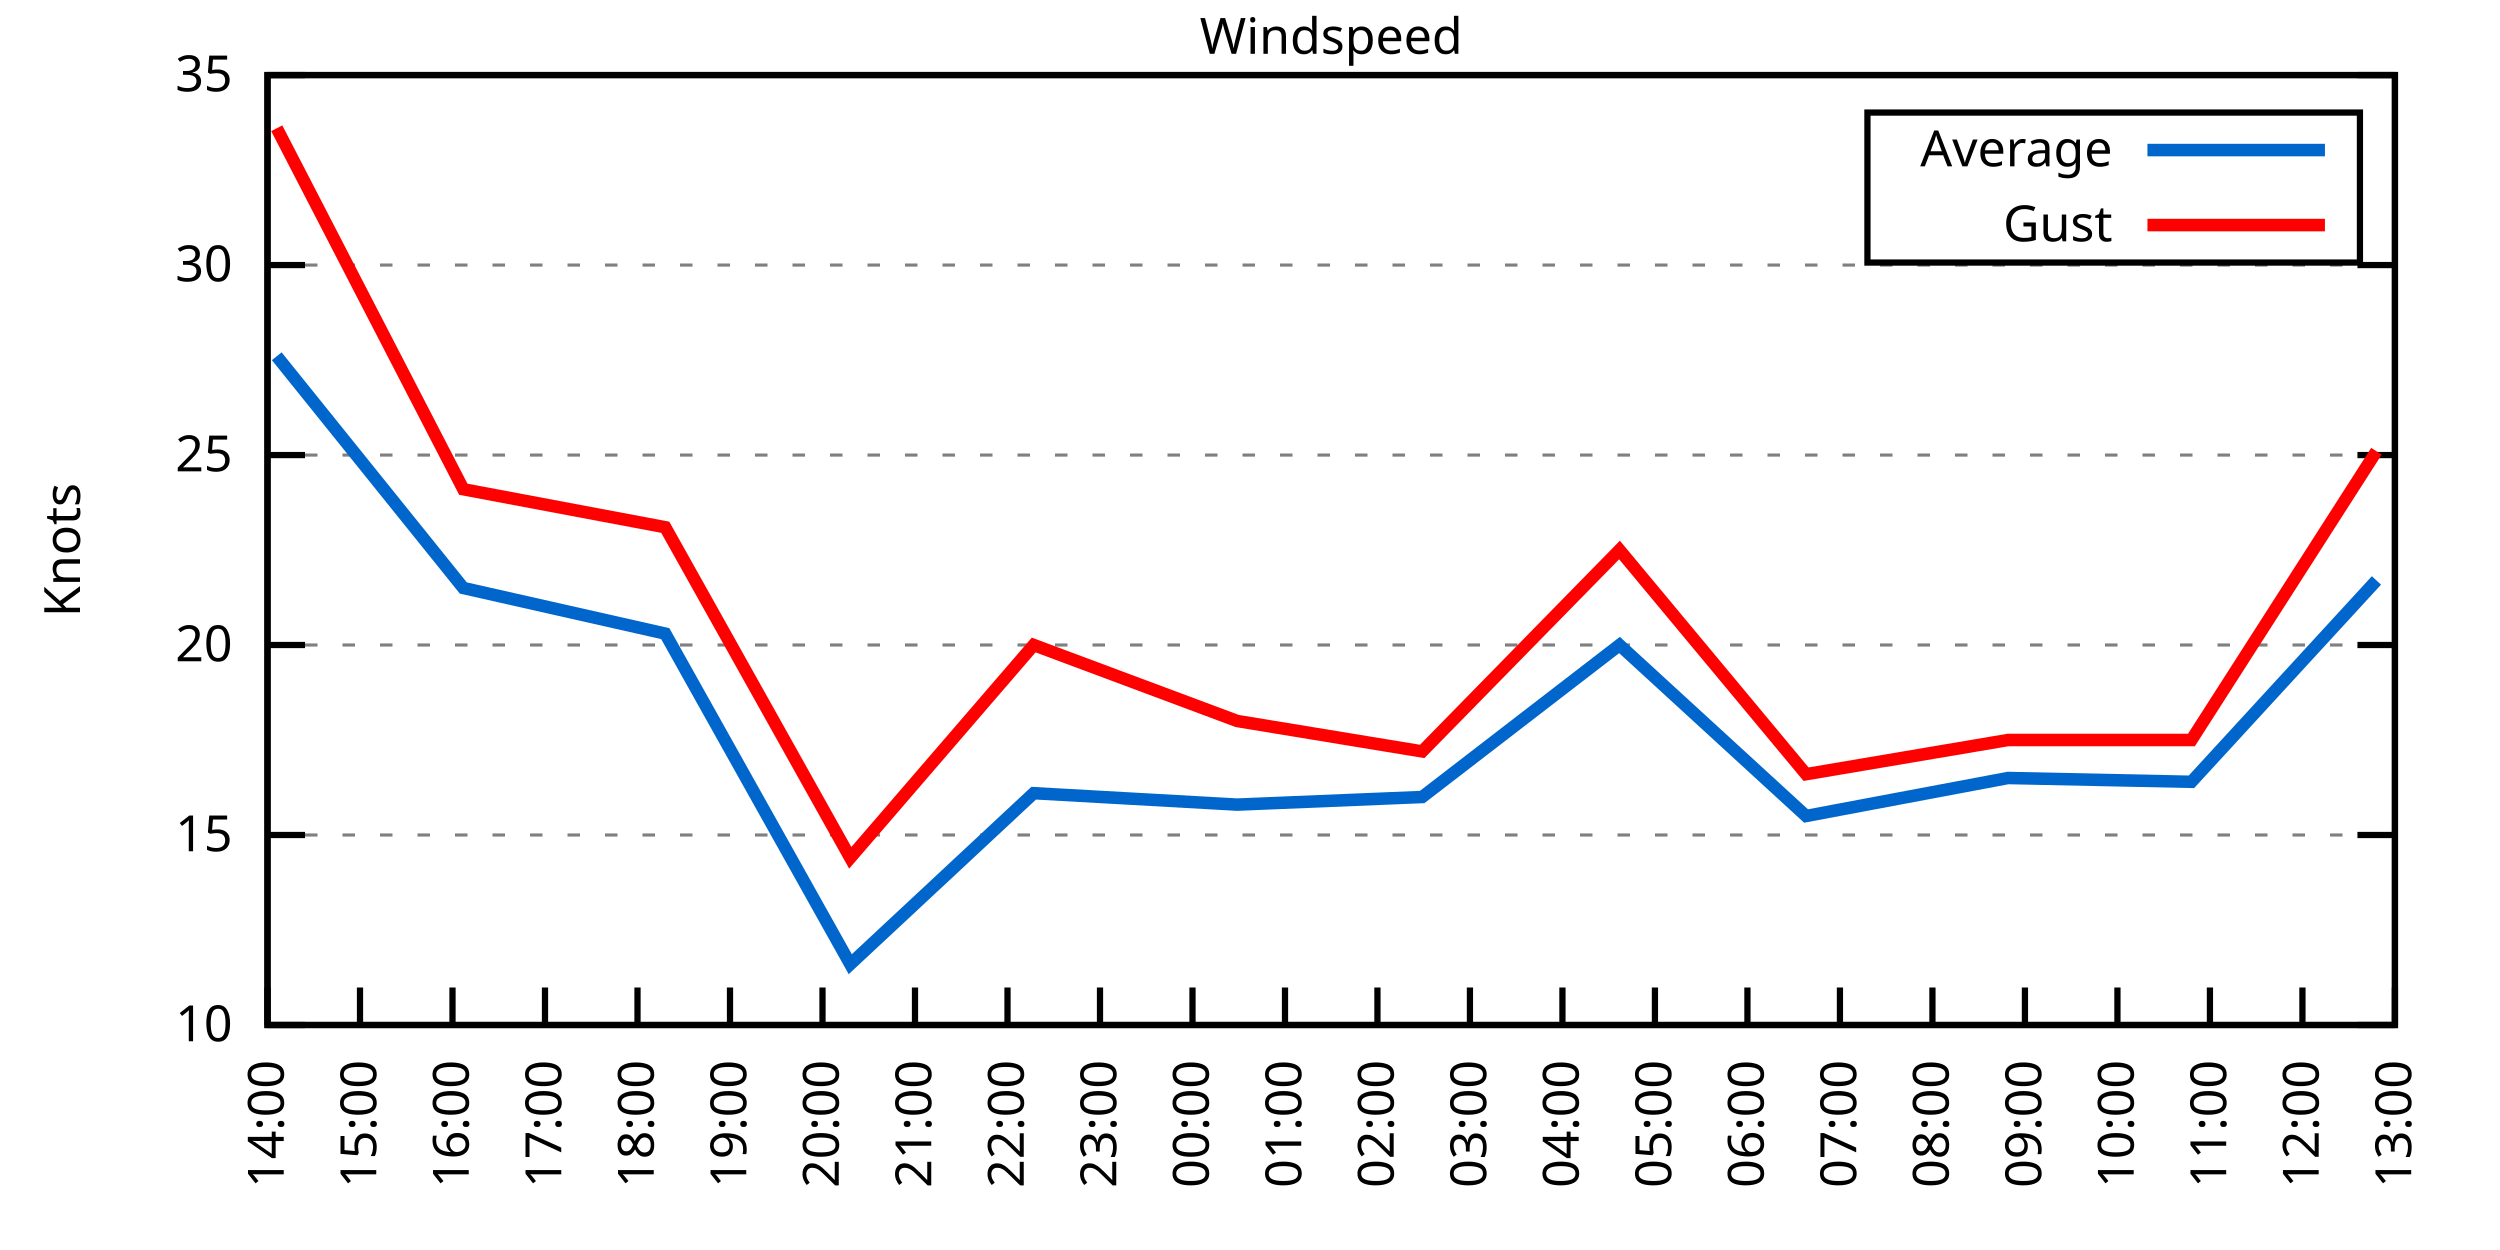
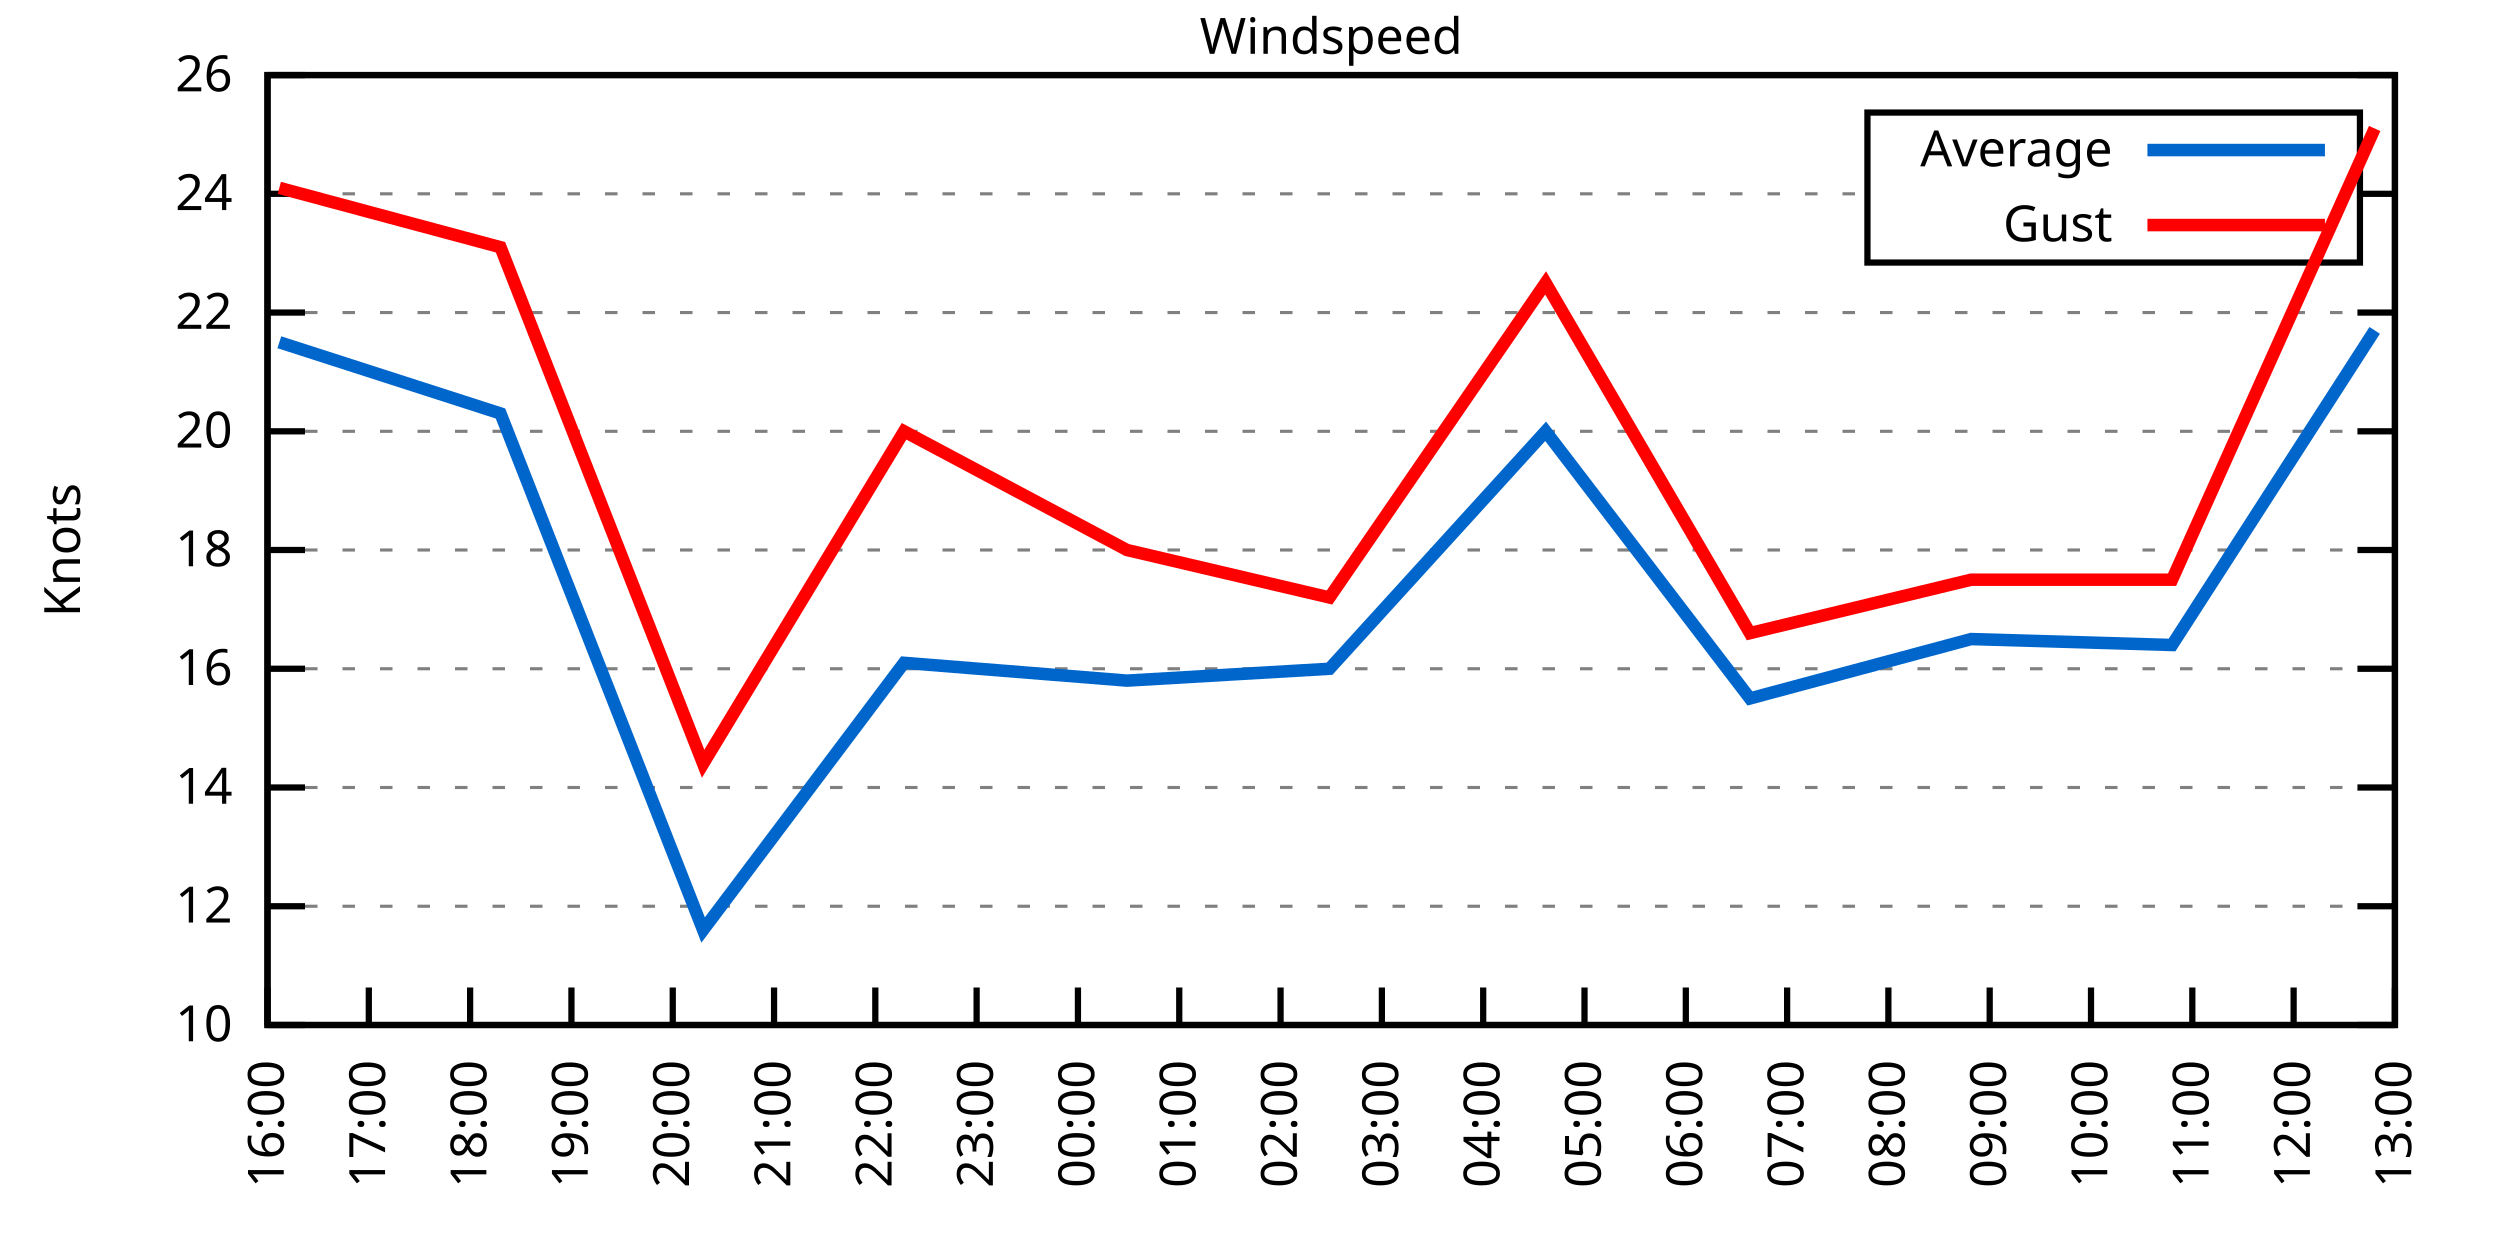
<svg xmlns="http://www.w3.org/2000/svg" xmlns:xlink="http://www.w3.org/1999/xlink" width="400" height="200" viewBox="0 0 400 200">
  <g id="gnuplot_canvas">
    <rect x="0" y="0" width="400" height="200" fill="none" />
    <defs>
      <circle id="gpDot" r="0.5" stroke-width="0.5" stroke="currentColor" />
      <path id="gpPt0" stroke-width="0.333" stroke="currentColor" d="M-1,0 h2 M0,-1 v2" />
      <path id="gpPt1" stroke-width="0.333" stroke="currentColor" d="M-1,-1 L1,1 M1,-1 L-1,1" />
      <path id="gpPt2" stroke-width="0.333" stroke="currentColor" d="M-1,0 L1,0 M0,-1 L0,1 M-1,-1 L1,1 M-1,1 L1,-1" />
      <rect id="gpPt3" stroke-width="0.333" stroke="currentColor" x="-1" y="-1" width="2" height="2" />
      <rect id="gpPt4" stroke-width="0.333" stroke="currentColor" fill="currentColor" x="-1" y="-1" width="2" height="2" />
      <circle id="gpPt5" stroke-width="0.333" stroke="currentColor" cx="0" cy="0" r="1" />
      <use xlink:href="#gpPt5" id="gpPt6" fill="currentColor" stroke="none" />
      <path id="gpPt7" stroke-width="0.333" stroke="currentColor" d="M0,-1.33 L-1.33,0.67 L1.33,0.67 z" />
      <use xlink:href="#gpPt7" id="gpPt8" fill="currentColor" stroke="none" />
      <use xlink:href="#gpPt7" id="gpPt9" stroke="currentColor" transform="rotate(180)" />
      <use xlink:href="#gpPt9" id="gpPt10" fill="currentColor" stroke="none" />
      <use xlink:href="#gpPt3" id="gpPt11" stroke="currentColor" transform="rotate(45)" />
      <use xlink:href="#gpPt11" id="gpPt12" fill="currentColor" stroke="none" />
      <path id="gpPt13" stroke-width="0.333" stroke="currentColor" d="M0,1.330 L1.265,0.411 L0.782,-1.067 L-0.782,-1.076 L-1.265,0.411 z" />
      <use xlink:href="#gpPt13" id="gpPt14" fill="currentColor" stroke="none" />
      <filter id="textbox" filterUnits="objectBoundingBox" x="0" y="0" height="1" width="1">
        <feFlood flood-color="white" flood-opacity="1" result="bgnd" />
        <feComposite in="SourceGraphic" in2="bgnd" operator="atop" />
      </filter>
      <filter id="greybox" filterUnits="objectBoundingBox" x="0" y="0" height="1" width="1">
        <feFlood flood-color="lightgrey" flood-opacity="1" result="grey" />
        <feComposite in="SourceGraphic" in2="grey" operator="atop" />
      </filter>
    </defs>
    <g fill="none" color="white" stroke="currentColor" stroke-width="1.00" stroke-linecap="butt" stroke-linejoin="miter">
</g>
    <g fill="none" color="black" stroke="currentColor" stroke-width="1.00" stroke-linecap="butt" stroke-linejoin="miter">
      <g stroke="none" shape-rendering="crispEdges">
        <polygon fill="rgb(255, 255, 255)" points="42.80,164.00 383.18,164.00 383.18,12.02 42.80,12.02 " />
      </g>
    </g>
    <g fill="none" color="black" stroke="currentColor" stroke-width="1.00" stroke-linecap="butt" stroke-linejoin="miter">
</g>
    <g fill="none" color="black" stroke="black" stroke-width="0.50" stroke-linecap="butt" stroke-linejoin="miter">
</g>
    <g fill="none" color="gray" stroke="currentColor" stroke-width="0.50" stroke-linecap="butt" stroke-linejoin="miter">
      <path stroke="gray" stroke-dasharray="2,4" class="gridline" d="M42.80,164.00 L383.19,164.00  " />
    </g>
    <g fill="none" color="gray" stroke="gray" stroke-width="1.00" stroke-linecap="butt" stroke-linejoin="miter">
</g>
    <g fill="none" color="black" stroke="currentColor" stroke-width="1.00" stroke-linecap="butt" stroke-linejoin="miter">
      <path stroke="black" d="M42.80,164.00 L48.80,164.00 M383.19,164.00 L377.19,164.00  " />
      <g transform="translate(37.20,166.60)" stroke="none" fill="black" font-family="Sans" font-size="8.00" text-anchor="end">
        <text>
          <tspan font-family="Sans"> 10</tspan>
        </text>
      </g>
    </g>
    <g fill="none" color="black" stroke="currentColor" stroke-width="1.00" stroke-linecap="butt" stroke-linejoin="miter">
</g>
    <g fill="none" color="black" stroke="black" stroke-width="0.50" stroke-linecap="butt" stroke-linejoin="miter">
</g>
    <g fill="none" color="gray" stroke="currentColor" stroke-width="0.50" stroke-linecap="butt" stroke-linejoin="miter">
-       <path stroke="gray" stroke-dasharray="2,4" class="gridline" d="M42.80,133.60 L383.19,133.60  " />
-     </g>
-     <g fill="none" color="gray" stroke="gray" stroke-width="1.00" stroke-linecap="butt" stroke-linejoin="miter">
- </g>
-     <g fill="none" color="black" stroke="currentColor" stroke-width="1.00" stroke-linecap="butt" stroke-linejoin="miter">
-       <path stroke="black" d="M42.80,133.60 L48.80,133.60 M383.19,133.60 L377.19,133.60  " />
-       <g transform="translate(37.20,136.20)" stroke="none" fill="black" font-family="Sans" font-size="8.00" text-anchor="end">
-         <text>
-           <tspan font-family="Sans"> 15</tspan>
-         </text>
-       </g>
-     </g>
-     <g fill="none" color="black" stroke="currentColor" stroke-width="1.00" stroke-linecap="butt" stroke-linejoin="miter">
- </g>
-     <g fill="none" color="black" stroke="black" stroke-width="0.50" stroke-linecap="butt" stroke-linejoin="miter">
- </g>
-     <g fill="none" color="gray" stroke="currentColor" stroke-width="0.50" stroke-linecap="butt" stroke-linejoin="miter">
-       <path stroke="gray" stroke-dasharray="2,4" class="gridline" d="M42.80,103.20 L383.19,103.20  " />
-     </g>
-     <g fill="none" color="gray" stroke="gray" stroke-width="1.00" stroke-linecap="butt" stroke-linejoin="miter">
- </g>
-     <g fill="none" color="black" stroke="currentColor" stroke-width="1.00" stroke-linecap="butt" stroke-linejoin="miter">
-       <path stroke="black" d="M42.80,103.20 L48.80,103.20 M383.19,103.20 L377.19,103.20  " />
-       <g transform="translate(37.20,105.80)" stroke="none" fill="black" font-family="Sans" font-size="8.00" text-anchor="end">
+       <path stroke="gray" stroke-dasharray="2,4" class="gridline" d="M42.80,145.00 L383.19,145.00  " />
+     </g>
+     <g fill="none" color="gray" stroke="gray" stroke-width="1.00" stroke-linecap="butt" stroke-linejoin="miter">
+ </g>
+     <g fill="none" color="black" stroke="currentColor" stroke-width="1.00" stroke-linecap="butt" stroke-linejoin="miter">
+       <path stroke="black" d="M42.80,145.00 L48.80,145.00 M383.19,145.00 L377.19,145.00  " />
+       <g transform="translate(37.20,147.60)" stroke="none" fill="black" font-family="Sans" font-size="8.00" text-anchor="end">
+         <text>
+           <tspan font-family="Sans"> 12</tspan>
+         </text>
+       </g>
+     </g>
+     <g fill="none" color="black" stroke="currentColor" stroke-width="1.00" stroke-linecap="butt" stroke-linejoin="miter">
+ </g>
+     <g fill="none" color="black" stroke="black" stroke-width="0.50" stroke-linecap="butt" stroke-linejoin="miter">
+ </g>
+     <g fill="none" color="gray" stroke="currentColor" stroke-width="0.50" stroke-linecap="butt" stroke-linejoin="miter">
+       <path stroke="gray" stroke-dasharray="2,4" class="gridline" d="M42.80,126.00 L383.19,126.00  " />
+     </g>
+     <g fill="none" color="gray" stroke="gray" stroke-width="1.00" stroke-linecap="butt" stroke-linejoin="miter">
+ </g>
+     <g fill="none" color="black" stroke="currentColor" stroke-width="1.00" stroke-linecap="butt" stroke-linejoin="miter">
+       <path stroke="black" d="M42.80,126.00 L48.80,126.00 M383.19,126.00 L377.19,126.00  " />
+       <g transform="translate(37.20,128.60)" stroke="none" fill="black" font-family="Sans" font-size="8.00" text-anchor="end">
+         <text>
+           <tspan font-family="Sans"> 14</tspan>
+         </text>
+       </g>
+     </g>
+     <g fill="none" color="black" stroke="currentColor" stroke-width="1.00" stroke-linecap="butt" stroke-linejoin="miter">
+ </g>
+     <g fill="none" color="black" stroke="black" stroke-width="0.50" stroke-linecap="butt" stroke-linejoin="miter">
+ </g>
+     <g fill="none" color="gray" stroke="currentColor" stroke-width="0.50" stroke-linecap="butt" stroke-linejoin="miter">
+       <path stroke="gray" stroke-dasharray="2,4" class="gridline" d="M42.80,107.00 L383.19,107.00  " />
+     </g>
+     <g fill="none" color="gray" stroke="gray" stroke-width="1.00" stroke-linecap="butt" stroke-linejoin="miter">
+ </g>
+     <g fill="none" color="black" stroke="currentColor" stroke-width="1.00" stroke-linecap="butt" stroke-linejoin="miter">
+       <path stroke="black" d="M42.80,107.00 L48.80,107.00 M383.19,107.00 L377.19,107.00  " />
+       <g transform="translate(37.20,109.60)" stroke="none" fill="black" font-family="Sans" font-size="8.00" text-anchor="end">
+         <text>
+           <tspan font-family="Sans"> 16</tspan>
+         </text>
+       </g>
+     </g>
+     <g fill="none" color="black" stroke="currentColor" stroke-width="1.00" stroke-linecap="butt" stroke-linejoin="miter">
+ </g>
+     <g fill="none" color="black" stroke="black" stroke-width="0.50" stroke-linecap="butt" stroke-linejoin="miter">
+ </g>
+     <g fill="none" color="gray" stroke="currentColor" stroke-width="0.50" stroke-linecap="butt" stroke-linejoin="miter">
+       <path stroke="gray" stroke-dasharray="2,4" class="gridline" d="M42.80,88.00 L383.19,88.00  " />
+     </g>
+     <g fill="none" color="gray" stroke="gray" stroke-width="1.00" stroke-linecap="butt" stroke-linejoin="miter">
+ </g>
+     <g fill="none" color="black" stroke="currentColor" stroke-width="1.00" stroke-linecap="butt" stroke-linejoin="miter">
+       <path stroke="black" d="M42.80,88.00 L48.80,88.00 M383.19,88.00 L377.19,88.00  " />
+       <g transform="translate(37.20,90.60)" stroke="none" fill="black" font-family="Sans" font-size="8.00" text-anchor="end">
+         <text>
+           <tspan font-family="Sans"> 18</tspan>
+         </text>
+       </g>
+     </g>
+     <g fill="none" color="black" stroke="currentColor" stroke-width="1.00" stroke-linecap="butt" stroke-linejoin="miter">
+ </g>
+     <g fill="none" color="black" stroke="black" stroke-width="0.50" stroke-linecap="butt" stroke-linejoin="miter">
+ </g>
+     <g fill="none" color="gray" stroke="currentColor" stroke-width="0.50" stroke-linecap="butt" stroke-linejoin="miter">
+       <path stroke="gray" stroke-dasharray="2,4" class="gridline" d="M42.80,69.01 L383.19,69.01  " />
+     </g>
+     <g fill="none" color="gray" stroke="gray" stroke-width="1.00" stroke-linecap="butt" stroke-linejoin="miter">
+ </g>
+     <g fill="none" color="black" stroke="currentColor" stroke-width="1.00" stroke-linecap="butt" stroke-linejoin="miter">
+       <path stroke="black" d="M42.80,69.01 L48.80,69.01 M383.19,69.01 L377.19,69.01  " />
+       <g transform="translate(37.20,71.61)" stroke="none" fill="black" font-family="Sans" font-size="8.00" text-anchor="end">
        <text>
          <tspan font-family="Sans"> 20</tspan>
        </text>
      </g>
    </g>
    <g fill="none" color="black" stroke="currentColor" stroke-width="1.00" stroke-linecap="butt" stroke-linejoin="miter">
</g>
    <g fill="none" color="black" stroke="black" stroke-width="0.50" stroke-linecap="butt" stroke-linejoin="miter">
</g>
    <g fill="none" color="gray" stroke="currentColor" stroke-width="0.50" stroke-linecap="butt" stroke-linejoin="miter">
-       <path stroke="gray" stroke-dasharray="2,4" class="gridline" d="M42.80,72.81 L383.19,72.81  " />
-     </g>
-     <g fill="none" color="gray" stroke="gray" stroke-width="1.00" stroke-linecap="butt" stroke-linejoin="miter">
- </g>
-     <g fill="none" color="black" stroke="currentColor" stroke-width="1.00" stroke-linecap="butt" stroke-linejoin="miter">
-       <path stroke="black" d="M42.80,72.81 L48.80,72.81 M383.19,72.81 L377.19,72.81  " />
-       <g transform="translate(37.20,75.41)" stroke="none" fill="black" font-family="Sans" font-size="8.00" text-anchor="end">
-         <text>
-           <tspan font-family="Sans"> 25</tspan>
-         </text>
-       </g>
-     </g>
-     <g fill="none" color="black" stroke="currentColor" stroke-width="1.00" stroke-linecap="butt" stroke-linejoin="miter">
- </g>
-     <g fill="none" color="black" stroke="black" stroke-width="0.50" stroke-linecap="butt" stroke-linejoin="miter">
- </g>
-     <g fill="none" color="gray" stroke="currentColor" stroke-width="0.50" stroke-linecap="butt" stroke-linejoin="miter">
-       <path stroke="gray" stroke-dasharray="2,4" class="gridline" d="M42.80,42.41 L383.19,42.41  " />
-     </g>
-     <g fill="none" color="gray" stroke="gray" stroke-width="1.00" stroke-linecap="butt" stroke-linejoin="miter">
- </g>
-     <g fill="none" color="black" stroke="currentColor" stroke-width="1.00" stroke-linecap="butt" stroke-linejoin="miter">
-       <path stroke="black" d="M42.80,42.41 L48.80,42.41 M383.19,42.41 L377.19,42.41  " />
-       <g transform="translate(37.20,45.01)" stroke="none" fill="black" font-family="Sans" font-size="8.00" text-anchor="end">
-         <text>
-           <tspan font-family="Sans"> 30</tspan>
+       <path stroke="gray" stroke-dasharray="2,4" class="gridline" d="M42.80,50.01 L383.19,50.01  " />
+     </g>
+     <g fill="none" color="gray" stroke="gray" stroke-width="1.00" stroke-linecap="butt" stroke-linejoin="miter">
+ </g>
+     <g fill="none" color="black" stroke="currentColor" stroke-width="1.00" stroke-linecap="butt" stroke-linejoin="miter">
+       <path stroke="black" d="M42.80,50.01 L48.80,50.01 M383.19,50.01 L377.19,50.01  " />
+       <g transform="translate(37.20,52.61)" stroke="none" fill="black" font-family="Sans" font-size="8.00" text-anchor="end">
+         <text>
+           <tspan font-family="Sans"> 22</tspan>
+         </text>
+       </g>
+     </g>
+     <g fill="none" color="black" stroke="currentColor" stroke-width="1.00" stroke-linecap="butt" stroke-linejoin="miter">
+ </g>
+     <g fill="none" color="black" stroke="black" stroke-width="0.50" stroke-linecap="butt" stroke-linejoin="miter">
+ </g>
+     <g fill="none" color="gray" stroke="currentColor" stroke-width="0.50" stroke-linecap="butt" stroke-linejoin="miter">
+       <path stroke="gray" stroke-dasharray="2,4" class="gridline" d="M42.80,31.01 L298.79,31.01 M377.59,31.01 L383.19,31.01  " />
+     </g>
+     <g fill="none" color="gray" stroke="gray" stroke-width="1.00" stroke-linecap="butt" stroke-linejoin="miter">
+ </g>
+     <g fill="none" color="black" stroke="currentColor" stroke-width="1.00" stroke-linecap="butt" stroke-linejoin="miter">
+       <path stroke="black" d="M42.80,31.01 L48.80,31.01 M383.19,31.01 L377.19,31.01  " />
+       <g transform="translate(37.20,33.61)" stroke="none" fill="black" font-family="Sans" font-size="8.00" text-anchor="end">
+         <text>
+           <tspan font-family="Sans"> 24</tspan>
        </text>
      </g>
    </g>
    <g fill="none" color="black" stroke="currentColor" stroke-width="1.00" stroke-linecap="butt" stroke-linejoin="miter">
</g>
    <g fill="none" color="black" stroke="black" stroke-width="0.50" stroke-linecap="butt" stroke-linejoin="miter">
</g>
    <g fill="none" color="gray" stroke="currentColor" stroke-width="0.50" stroke-linecap="butt" stroke-linejoin="miter">
      <path stroke="gray" stroke-dasharray="2,4" class="gridline" d="M42.80,12.01 L383.19,12.01  " />
    </g>
    <g fill="none" color="gray" stroke="gray" stroke-width="1.00" stroke-linecap="butt" stroke-linejoin="miter">
</g>
    <g fill="none" color="black" stroke="currentColor" stroke-width="1.00" stroke-linecap="butt" stroke-linejoin="miter">
      <path stroke="black" d="M42.80,12.01 L48.80,12.01 M383.19,12.01 L377.19,12.01  " />
      <g transform="translate(37.20,14.61)" stroke="none" fill="black" font-family="Sans" font-size="8.00" text-anchor="end">
        <text>
-           <tspan font-family="Sans"> 35</tspan>
+           <tspan font-family="Sans"> 26</tspan>
        </text>
      </g>
    </g>
    <g fill="none" color="black" stroke="currentColor" stroke-width="1.00" stroke-linecap="butt" stroke-linejoin="miter">
      <path stroke="black" d="M42.80,164.00 L42.80,158.00  " />
      <g transform="translate(45.40,169.60) rotate(270.00)" stroke="none" fill="black" font-family="Sans" font-size="8.00" text-anchor="end">
        <text>
-           <tspan font-family="Sans">14:00</tspan>
-         </text>
-       </g>
-     </g>
-     <g fill="none" color="black" stroke="currentColor" stroke-width="1.00" stroke-linecap="butt" stroke-linejoin="miter">
-       <path stroke="black" d="M57.60,164.00 L57.60,158.00  " />
-       <g transform="translate(60.20,169.60) rotate(270.00)" stroke="none" fill="black" font-family="Sans" font-size="8.00" text-anchor="end">
-         <text>
-           <tspan font-family="Sans">15:00</tspan>
-         </text>
-       </g>
-     </g>
-     <g fill="none" color="black" stroke="currentColor" stroke-width="1.00" stroke-linecap="butt" stroke-linejoin="miter">
-       <path stroke="black" d="M72.40,164.00 L72.40,158.00  " />
-       <g transform="translate(75.00,169.60) rotate(270.00)" stroke="none" fill="black" font-family="Sans" font-size="8.00" text-anchor="end">
-         <text>
          <tspan font-family="Sans">16:00</tspan>
        </text>
      </g>
    </g>
    <g fill="none" color="black" stroke="currentColor" stroke-width="1.00" stroke-linecap="butt" stroke-linejoin="miter">
-       <path stroke="black" d="M87.20,164.00 L87.20,158.00  " />
-       <g transform="translate(89.80,169.60) rotate(270.00)" stroke="none" fill="black" font-family="Sans" font-size="8.00" text-anchor="end">
+       <path stroke="black" d="M59.01,164.00 L59.01,158.00  " />
+       <g transform="translate(61.61,169.60) rotate(270.00)" stroke="none" fill="black" font-family="Sans" font-size="8.00" text-anchor="end">
        <text>
          <tspan font-family="Sans">17:00</tspan>
        </text>
      </g>
    </g>
    <g fill="none" color="black" stroke="currentColor" stroke-width="1.00" stroke-linecap="butt" stroke-linejoin="miter">
-       <path stroke="black" d="M102.00,164.00 L102.00,158.00  " />
-       <g transform="translate(104.60,169.60) rotate(270.00)" stroke="none" fill="black" font-family="Sans" font-size="8.00" text-anchor="end">
+       <path stroke="black" d="M75.22,164.00 L75.22,158.00  " />
+       <g transform="translate(77.82,169.60) rotate(270.00)" stroke="none" fill="black" font-family="Sans" font-size="8.00" text-anchor="end">
        <text>
          <tspan font-family="Sans">18:00</tspan>
        </text>
      </g>
    </g>
    <g fill="none" color="black" stroke="currentColor" stroke-width="1.00" stroke-linecap="butt" stroke-linejoin="miter">
-       <path stroke="black" d="M116.80,164.00 L116.80,158.00  " />
-       <g transform="translate(119.40,169.60) rotate(270.00)" stroke="none" fill="black" font-family="Sans" font-size="8.00" text-anchor="end">
+       <path stroke="black" d="M91.43,164.00 L91.43,158.00  " />
+       <g transform="translate(94.03,169.60) rotate(270.00)" stroke="none" fill="black" font-family="Sans" font-size="8.00" text-anchor="end">
        <text>
          <tspan font-family="Sans">19:00</tspan>
        </text>
      </g>
    </g>
    <g fill="none" color="black" stroke="currentColor" stroke-width="1.00" stroke-linecap="butt" stroke-linejoin="miter">
-       <path stroke="black" d="M131.60,164.00 L131.60,158.00  " />
-       <g transform="translate(134.20,169.60) rotate(270.00)" stroke="none" fill="black" font-family="Sans" font-size="8.00" text-anchor="end">
+       <path stroke="black" d="M107.64,164.00 L107.64,158.00  " />
+       <g transform="translate(110.24,169.60) rotate(270.00)" stroke="none" fill="black" font-family="Sans" font-size="8.00" text-anchor="end">
        <text>
          <tspan font-family="Sans">20:00</tspan>
        </text>
      </g>
    </g>
    <g fill="none" color="black" stroke="currentColor" stroke-width="1.00" stroke-linecap="butt" stroke-linejoin="miter">
-       <path stroke="black" d="M146.40,164.00 L146.40,158.00  " />
-       <g transform="translate(149.00,169.60) rotate(270.00)" stroke="none" fill="black" font-family="Sans" font-size="8.00" text-anchor="end">
+       <path stroke="black" d="M123.85,164.00 L123.85,158.00  " />
+       <g transform="translate(126.45,169.60) rotate(270.00)" stroke="none" fill="black" font-family="Sans" font-size="8.00" text-anchor="end">
        <text>
          <tspan font-family="Sans">21:00</tspan>
        </text>
      </g>
    </g>
    <g fill="none" color="black" stroke="currentColor" stroke-width="1.00" stroke-linecap="butt" stroke-linejoin="miter">
-       <path stroke="black" d="M161.20,164.00 L161.20,158.00  " />
-       <g transform="translate(163.80,169.60) rotate(270.00)" stroke="none" fill="black" font-family="Sans" font-size="8.00" text-anchor="end">
+       <path stroke="black" d="M140.05,164.00 L140.05,158.00  " />
+       <g transform="translate(142.65,169.60) rotate(270.00)" stroke="none" fill="black" font-family="Sans" font-size="8.00" text-anchor="end">
        <text>
          <tspan font-family="Sans">22:00</tspan>
        </text>
      </g>
    </g>
    <g fill="none" color="black" stroke="currentColor" stroke-width="1.00" stroke-linecap="butt" stroke-linejoin="miter">
-       <path stroke="black" d="M176.00,164.00 L176.00,158.00  " />
-       <g transform="translate(178.60,169.60) rotate(270.00)" stroke="none" fill="black" font-family="Sans" font-size="8.00" text-anchor="end">
+       <path stroke="black" d="M156.26,164.00 L156.26,158.00  " />
+       <g transform="translate(158.86,169.60) rotate(270.00)" stroke="none" fill="black" font-family="Sans" font-size="8.00" text-anchor="end">
        <text>
          <tspan font-family="Sans">23:00</tspan>
        </text>
      </g>
    </g>
    <g fill="none" color="black" stroke="currentColor" stroke-width="1.00" stroke-linecap="butt" stroke-linejoin="miter">
-       <path stroke="black" d="M190.80,164.00 L190.80,158.00  " />
-       <g transform="translate(193.40,169.60) rotate(270.00)" stroke="none" fill="black" font-family="Sans" font-size="8.00" text-anchor="end">
+       <path stroke="black" d="M172.47,164.00 L172.47,158.00  " />
+       <g transform="translate(175.07,169.60) rotate(270.00)" stroke="none" fill="black" font-family="Sans" font-size="8.00" text-anchor="end">
        <text>
          <tspan font-family="Sans">00:00</tspan>
        </text>
      </g>
    </g>
    <g fill="none" color="black" stroke="currentColor" stroke-width="1.00" stroke-linecap="butt" stroke-linejoin="miter">
-       <path stroke="black" d="M205.60,164.00 L205.60,158.00  " />
-       <g transform="translate(208.20,169.60) rotate(270.00)" stroke="none" fill="black" font-family="Sans" font-size="8.00" text-anchor="end">
+       <path stroke="black" d="M188.68,164.00 L188.68,158.00  " />
+       <g transform="translate(191.28,169.60) rotate(270.00)" stroke="none" fill="black" font-family="Sans" font-size="8.00" text-anchor="end">
        <text>
          <tspan font-family="Sans">01:00</tspan>
        </text>
      </g>
    </g>
    <g fill="none" color="black" stroke="currentColor" stroke-width="1.00" stroke-linecap="butt" stroke-linejoin="miter">
-       <path stroke="black" d="M220.39,164.00 L220.39,158.00  " />
-       <g transform="translate(222.99,169.60) rotate(270.00)" stroke="none" fill="black" font-family="Sans" font-size="8.00" text-anchor="end">
+       <path stroke="black" d="M204.89,164.00 L204.89,158.00  " />
+       <g transform="translate(207.49,169.60) rotate(270.00)" stroke="none" fill="black" font-family="Sans" font-size="8.00" text-anchor="end">
        <text>
          <tspan font-family="Sans">02:00</tspan>
        </text>
      </g>
    </g>
    <g fill="none" color="black" stroke="currentColor" stroke-width="1.00" stroke-linecap="butt" stroke-linejoin="miter">
-       <path stroke="black" d="M235.19,164.00 L235.19,158.00  " />
-       <g transform="translate(237.79,169.60) rotate(270.00)" stroke="none" fill="black" font-family="Sans" font-size="8.00" text-anchor="end">
+       <path stroke="black" d="M221.10,164.00 L221.10,158.00  " />
+       <g transform="translate(223.70,169.60) rotate(270.00)" stroke="none" fill="black" font-family="Sans" font-size="8.00" text-anchor="end">
        <text>
          <tspan font-family="Sans">03:00</tspan>
        </text>
      </g>
    </g>
    <g fill="none" color="black" stroke="currentColor" stroke-width="1.00" stroke-linecap="butt" stroke-linejoin="miter">
-       <path stroke="black" d="M249.99,164.00 L249.99,158.00  " />
-       <g transform="translate(252.59,169.60) rotate(270.00)" stroke="none" fill="black" font-family="Sans" font-size="8.00" text-anchor="end">
+       <path stroke="black" d="M237.31,164.00 L237.31,158.00  " />
+       <g transform="translate(239.91,169.60) rotate(270.00)" stroke="none" fill="black" font-family="Sans" font-size="8.00" text-anchor="end">
        <text>
          <tspan font-family="Sans">04:00</tspan>
        </text>
      </g>
    </g>
    <g fill="none" color="black" stroke="currentColor" stroke-width="1.00" stroke-linecap="butt" stroke-linejoin="miter">
-       <path stroke="black" d="M264.79,164.00 L264.79,158.00  " />
-       <g transform="translate(267.39,169.60) rotate(270.00)" stroke="none" fill="black" font-family="Sans" font-size="8.00" text-anchor="end">
+       <path stroke="black" d="M253.52,164.00 L253.52,158.00  " />
+       <g transform="translate(256.12,169.60) rotate(270.00)" stroke="none" fill="black" font-family="Sans" font-size="8.00" text-anchor="end">
        <text>
          <tspan font-family="Sans">05:00</tspan>
        </text>
      </g>
    </g>
    <g fill="none" color="black" stroke="currentColor" stroke-width="1.00" stroke-linecap="butt" stroke-linejoin="miter">
-       <path stroke="black" d="M279.59,164.00 L279.59,158.00  " />
-       <g transform="translate(282.19,169.60) rotate(270.00)" stroke="none" fill="black" font-family="Sans" font-size="8.00" text-anchor="end">
+       <path stroke="black" d="M269.73,164.00 L269.73,158.00  " />
+       <g transform="translate(272.33,169.60) rotate(270.00)" stroke="none" fill="black" font-family="Sans" font-size="8.00" text-anchor="end">
        <text>
          <tspan font-family="Sans">06:00</tspan>
        </text>
      </g>
    </g>
    <g fill="none" color="black" stroke="currentColor" stroke-width="1.00" stroke-linecap="butt" stroke-linejoin="miter">
-       <path stroke="black" d="M294.39,164.00 L294.39,158.00  " />
-       <g transform="translate(296.99,169.60) rotate(270.00)" stroke="none" fill="black" font-family="Sans" font-size="8.00" text-anchor="end">
+       <path stroke="black" d="M285.94,164.00 L285.94,158.00  " />
+       <g transform="translate(288.54,169.60) rotate(270.00)" stroke="none" fill="black" font-family="Sans" font-size="8.00" text-anchor="end">
        <text>
          <tspan font-family="Sans">07:00</tspan>
        </text>
      </g>
    </g>
    <g fill="none" color="black" stroke="currentColor" stroke-width="1.00" stroke-linecap="butt" stroke-linejoin="miter">
-       <path stroke="black" d="M309.19,164.00 L309.19,158.00  " />
-       <g transform="translate(311.79,169.60) rotate(270.00)" stroke="none" fill="black" font-family="Sans" font-size="8.00" text-anchor="end">
+       <path stroke="black" d="M302.14,164.00 L302.14,158.00  " />
+       <g transform="translate(304.74,169.60) rotate(270.00)" stroke="none" fill="black" font-family="Sans" font-size="8.00" text-anchor="end">
        <text>
          <tspan font-family="Sans">08:00</tspan>
        </text>
      </g>
    </g>
    <g fill="none" color="black" stroke="currentColor" stroke-width="1.00" stroke-linecap="butt" stroke-linejoin="miter">
-       <path stroke="black" d="M323.99,164.00 L323.99,158.00  " />
-       <g transform="translate(326.59,169.60) rotate(270.00)" stroke="none" fill="black" font-family="Sans" font-size="8.00" text-anchor="end">
+       <path stroke="black" d="M318.35,164.00 L318.35,158.00  " />
+       <g transform="translate(320.95,169.60) rotate(270.00)" stroke="none" fill="black" font-family="Sans" font-size="8.00" text-anchor="end">
        <text>
          <tspan font-family="Sans">09:00</tspan>
        </text>
      </g>
    </g>
    <g fill="none" color="black" stroke="currentColor" stroke-width="1.00" stroke-linecap="butt" stroke-linejoin="miter">
-       <path stroke="black" d="M338.79,164.00 L338.79,158.00  " />
-       <g transform="translate(341.39,169.60) rotate(270.00)" stroke="none" fill="black" font-family="Sans" font-size="8.00" text-anchor="end">
+       <path stroke="black" d="M334.56,164.00 L334.56,158.00  " />
+       <g transform="translate(337.16,169.60) rotate(270.00)" stroke="none" fill="black" font-family="Sans" font-size="8.00" text-anchor="end">
        <text>
          <tspan font-family="Sans">10:00</tspan>
        </text>
      </g>
    </g>
    <g fill="none" color="black" stroke="currentColor" stroke-width="1.00" stroke-linecap="butt" stroke-linejoin="miter">
-       <path stroke="black" d="M353.59,164.00 L353.59,158.00  " />
-       <g transform="translate(356.19,169.60) rotate(270.00)" stroke="none" fill="black" font-family="Sans" font-size="8.00" text-anchor="end">
+       <path stroke="black" d="M350.77,164.00 L350.77,158.00  " />
+       <g transform="translate(353.37,169.60) rotate(270.00)" stroke="none" fill="black" font-family="Sans" font-size="8.00" text-anchor="end">
        <text>
          <tspan font-family="Sans">11:00</tspan>
        </text>
      </g>
    </g>
    <g fill="none" color="black" stroke="currentColor" stroke-width="1.00" stroke-linecap="butt" stroke-linejoin="miter">
-       <path stroke="black" d="M368.39,164.00 L368.39,158.00  " />
-       <g transform="translate(370.99,169.60) rotate(270.00)" stroke="none" fill="black" font-family="Sans" font-size="8.00" text-anchor="end">
+       <path stroke="black" d="M366.98,164.00 L366.98,158.00  " />
+       <g transform="translate(369.58,169.60) rotate(270.00)" stroke="none" fill="black" font-family="Sans" font-size="8.00" text-anchor="end">
        <text>
          <tspan font-family="Sans">12:00</tspan>
        </text>
      </g>
    </g>
    <g fill="none" color="black" stroke="currentColor" stroke-width="1.00" stroke-linecap="butt" stroke-linejoin="miter">
      <path stroke="black" d="M383.19,164.00 L383.19,158.00  " />
      <g transform="translate(385.79,169.60) rotate(270.00)" stroke="none" fill="black" font-family="Sans" font-size="8.00" text-anchor="end">
        <text>
          <tspan font-family="Sans">13:00</tspan>
        </text>
      </g>
    </g>
    <g fill="none" color="black" stroke="currentColor" stroke-width="1.00" stroke-linecap="butt" stroke-linejoin="miter">
</g>
    <g fill="none" color="black" stroke="currentColor" stroke-width="1.00" stroke-linecap="butt" stroke-linejoin="miter">
      <path stroke="black" d="M42.80,12.01 L42.80,164.00 L383.19,164.00 L383.19,12.01 L42.80,12.01 Z  " />
    </g>
    <g fill="none" color="black" stroke="currentColor" stroke-width="1.00" stroke-linecap="butt" stroke-linejoin="miter">
</g>
    <g fill="none" color="black" stroke="currentColor" stroke-width="1.00" stroke-linecap="butt" stroke-linejoin="miter">
      <path stroke="black" d="M298.79,42.01 L298.79,18.01 L377.59,18.01 L377.59,42.01 L298.79,42.01 Z  " />
    </g>
    <g id="Windspeed_plot_1">
      <g fill="none" color="white" stroke="black" stroke-width="2.00" stroke-linecap="butt" stroke-linejoin="miter">
</g>
      <g fill="none" color="black" stroke="currentColor" stroke-width="2.00" stroke-linecap="butt" stroke-linejoin="miter">
        <g transform="translate(337.99,26.61)" stroke="none" fill="black" font-family="Sans" font-size="8.00" text-anchor="end">
          <text>
            <tspan font-family="Sans">Average</tspan>
          </text>
        </g>
      </g>
      <g fill="none" color="black" stroke="currentColor" stroke-width="2.00" stroke-linecap="butt" stroke-linejoin="miter">
-         <path stroke="rgb(  0, 102, 204)" d="M343.59,24.01 L371.99,24.01 M44.28,57.00 L74.13,94.08 L106.44,101.38 L136.04,154.27 L165.39,126.91 L197.95,128.74   L227.55,127.52 L259.12,103.20 L288.97,130.56 L321.28,124.48 L350.63,125.09 L380.23,92.87  " />
+         <path stroke="rgb(  0, 102, 204)" d="M343.59,24.01 L371.99,24.01 M44.69,54.76 L80.08,66.16 L112.50,148.80 L144.65,106.05 L180.31,108.90 L212.72,107.00   L247.30,69.01 L279.99,111.75 L315.38,102.25 L347.53,103.20 L379.95,52.86  " />
      </g>
    </g>
    <g id="Windspeed_plot_2">
      <g fill="none" color="black" stroke="currentColor" stroke-width="2.00" stroke-linecap="butt" stroke-linejoin="miter">
        <g transform="translate(337.99,38.61)" stroke="none" fill="black" font-family="Sans" font-size="8.00" text-anchor="end">
          <text>
            <tspan font-family="Sans">Gust</tspan>
          </text>
        </g>
      </g>
      <g fill="none" color="black" stroke="currentColor" stroke-width="2.00" stroke-linecap="butt" stroke-linejoin="miter">
-         <path stroke="rgb(255,   0,   0)" d="M343.59,36.01 L371.99,36.01 M44.28,20.52 L74.13,78.28 L106.44,84.36 L136.04,137.25 L165.39,103.20 L197.95,115.36   L227.55,120.23 L259.12,88.00 L288.97,123.87 L321.28,118.40 L350.63,118.40 L380.23,72.20  " />
+         <path stroke="rgb(255,   0,   0)" d="M343.59,36.01 L371.99,36.01 M44.69,30.06 L80.08,39.56 L112.50,122.20 L144.65,69.01 L180.31,88.00 L212.72,95.60   L247.30,45.26 L279.99,101.30 L315.38,92.75 L347.53,92.75 L379.95,20.56  " />
      </g>
    </g>
    <g fill="none" color="black" stroke="currentColor" stroke-width="2.00" stroke-linecap="butt" stroke-linejoin="miter">
</g>
    <g fill="none" color="black" stroke="black" stroke-width="1.00" stroke-linecap="butt" stroke-linejoin="miter">
</g>
    <g fill="none" color="black" stroke="currentColor" stroke-width="1.00" stroke-linecap="butt" stroke-linejoin="miter">
      <path stroke="black" d="M42.80,12.01 L42.80,164.00 L383.19,164.00 L383.19,12.01 L42.80,12.01 Z  " />
      <g transform="translate(12.80,88.01) rotate(270.00)" stroke="none" fill="black" font-family="Sans" font-size="8.00" text-anchor="middle">
        <text>
          <tspan font-family="Sans">Knots</tspan>
        </text>
      </g>
    </g>
    <g fill="none" color="black" stroke="currentColor" stroke-width="1.00" stroke-linecap="butt" stroke-linejoin="miter">
</g>
    <g fill="none" color="black" stroke="currentColor" stroke-width="1.00" stroke-linecap="butt" stroke-linejoin="miter">
      <g transform="translate(212.99,8.61)" stroke="none" fill="black" font-family="Sans" font-size="8.00" text-anchor="middle">
        <text>
          <tspan font-family="Sans">Windspeed</tspan>
        </text>
      </g>
    </g>
    <g fill="none" color="black" stroke="currentColor" stroke-width="1.00" stroke-linecap="butt" stroke-linejoin="miter">
</g>
  </g>
</svg>
